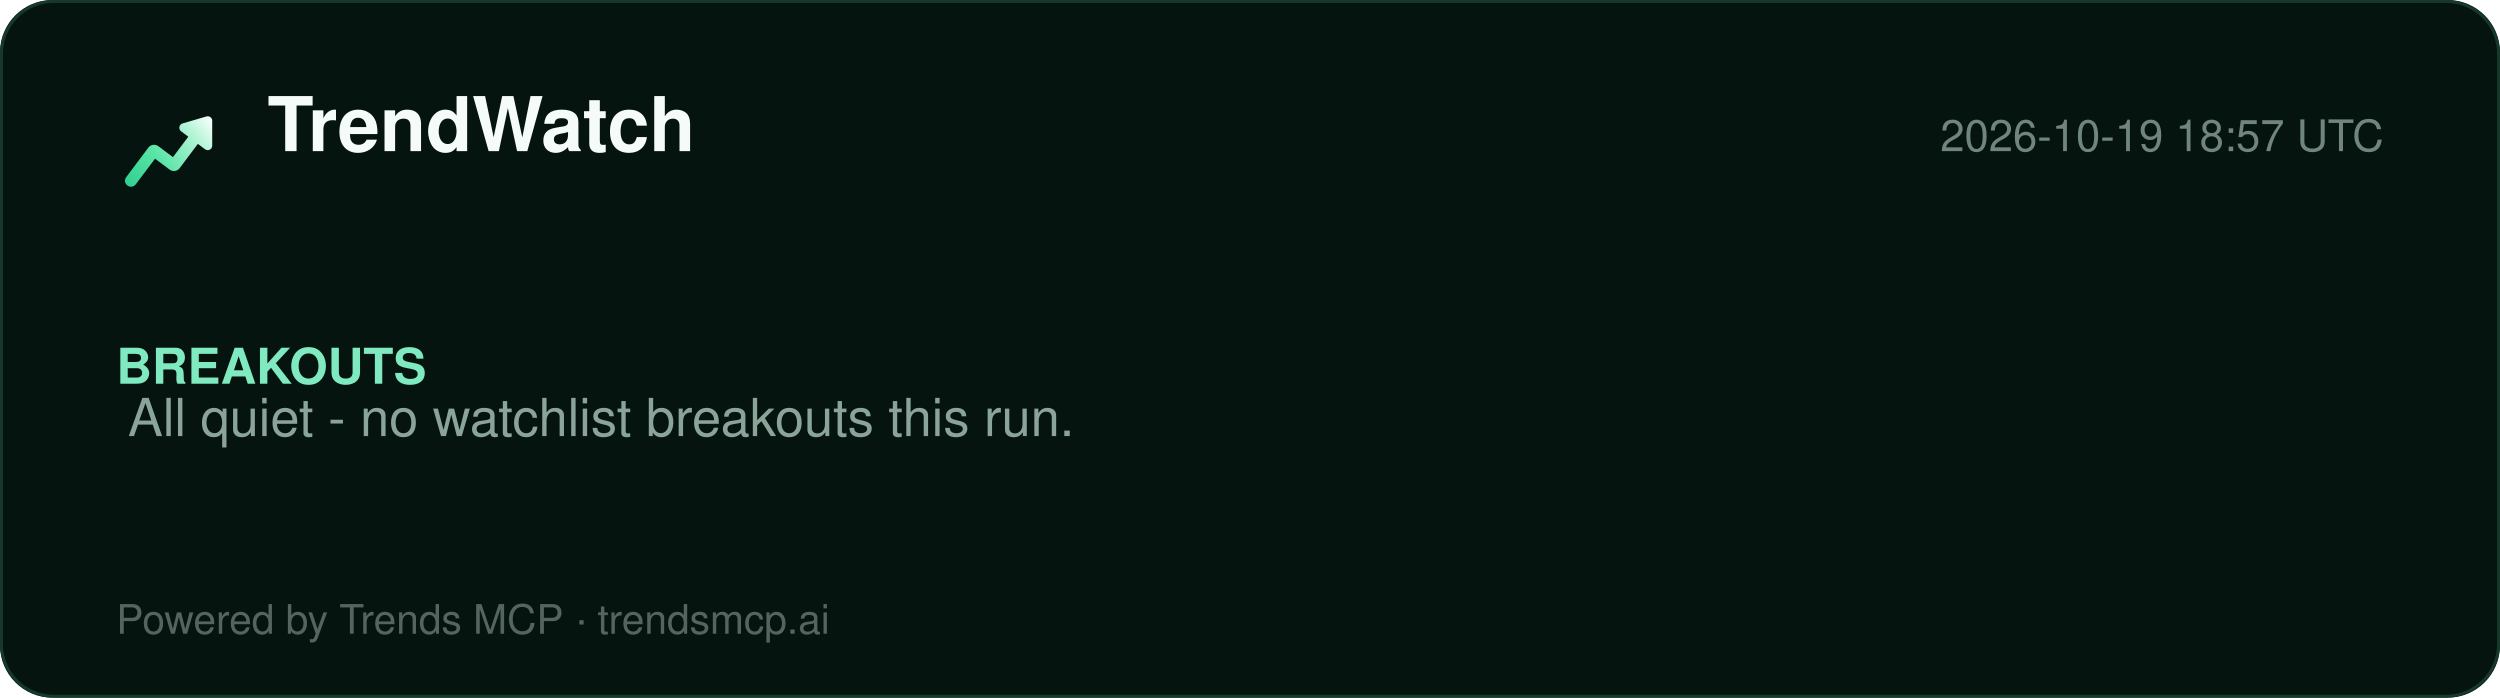
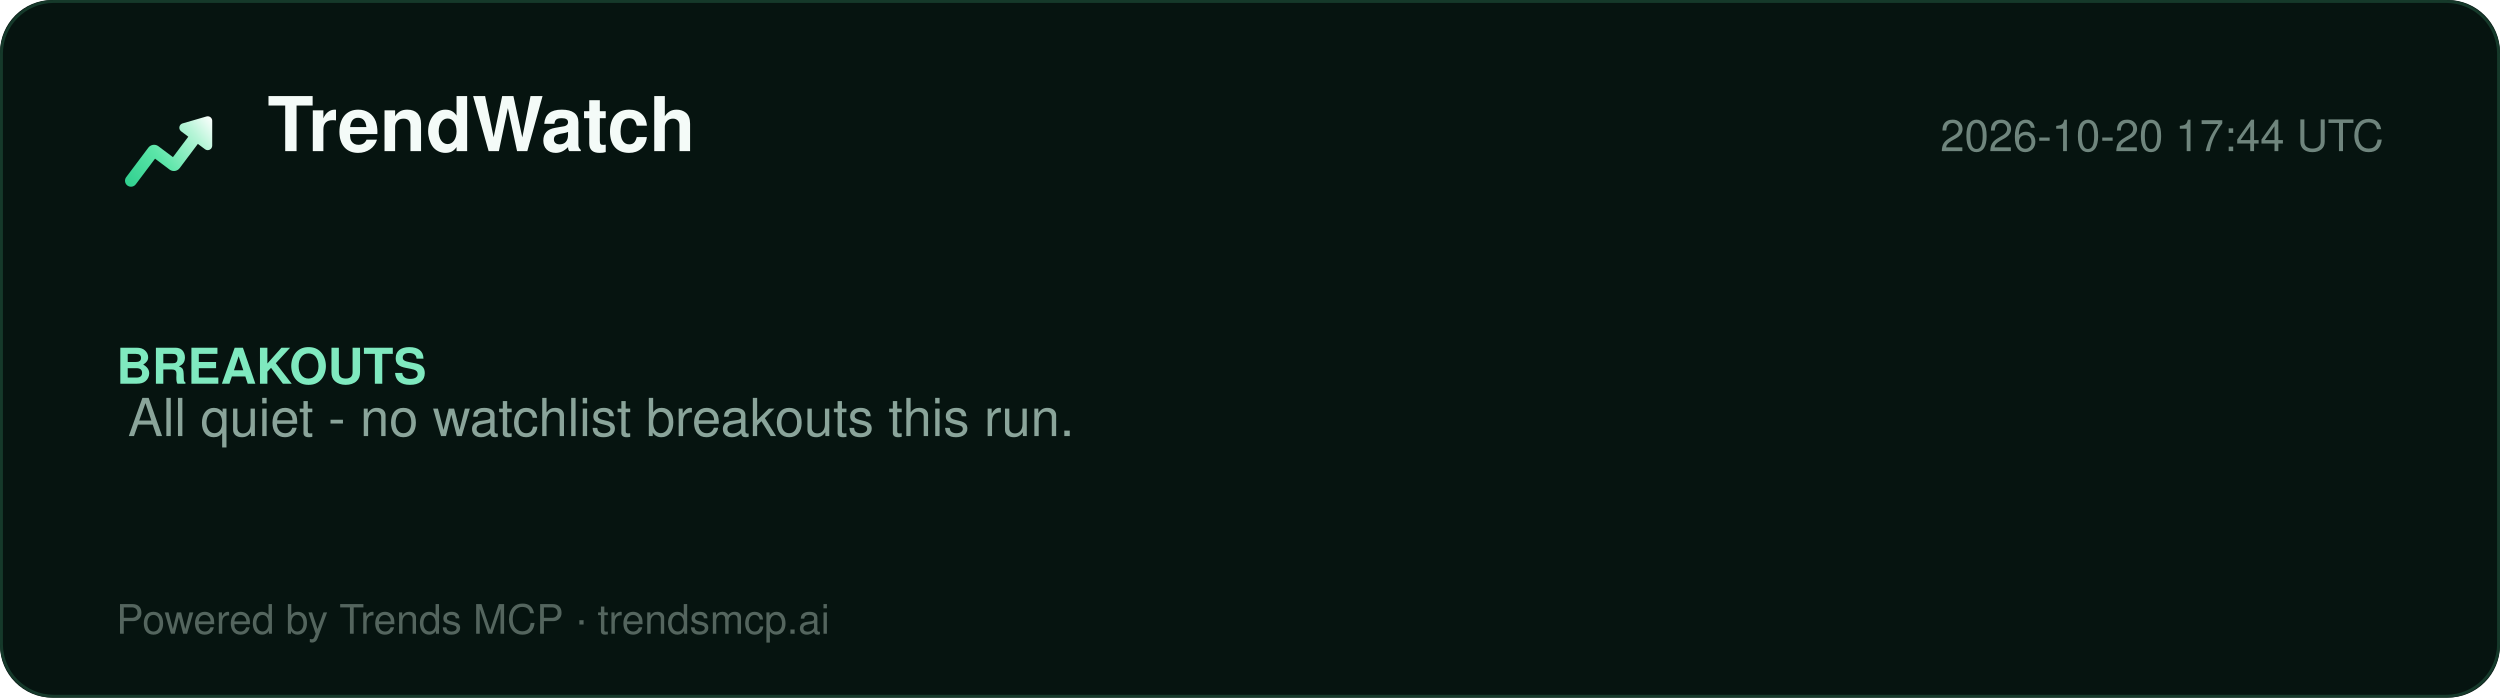
<svg xmlns="http://www.w3.org/2000/svg" width="860" height="240" viewBox="0 0 860 240" role="img" aria-label="TrendWatch report">
  <defs>
    <linearGradient id="lg" x1="2" y1="20" x2="22" y2="4" gradientUnits="userSpaceOnUse">
      <stop offset="0%" stop-color="#2ecf8e" />
      <stop offset="40%" stop-color="#5be5a8" />
      <stop offset="78%" stop-color="#b8f5d8" />
      <stop offset="100%" stop-color="#ffffff" />
    </linearGradient>
  </defs>
  <rect width="860" height="240" rx="18" fill="#061410" />
  <rect x="0.5" y="0.5" width="859" height="239" rx="18" fill="none" stroke="#15392a" />
  <g transform="translate(40,34) scale(1.5)">
    <path d="M20.684 4.042A1.029 1.029 0 0 1 22 5.03l-.001 5.712a1.03 1.03 0 0 1-1.647.823L18.71 10.33l-4.18 5.568a1.647 1.647 0 0 1-2.155.428l-.15-.1-3.337-2.507-4.418 5.885c-.42.56-1.185.707-1.777.368l-.144-.095a1.372 1.372 0 0 1-.368-1.776l.095-.144 5.077-6.762a1.646 1.646 0 0 1 2.156-.428l.149.1 3.336 2.506 3.522-4.69-1.647-1.237a1.03 1.03 0 0 1 .194-1.76l.137-.05 5.485-1.595-.001.001z" fill="url(#lg)" />
  </g>
  <text x="92" y="52" font-family="Segoe UI, Helvetica, Arial, sans-serif" font-size="26" font-weight="800" fill="#f4fbf8">TrendWatch</text>
-   <text x="820" y="52" font-family="Segoe UI, Helvetica, Arial, sans-serif" font-size="15" fill="#6f857d" text-anchor="end">2026-10-19 18:57 UTC</text>
+   <text x="820" y="52" font-family="Segoe UI, Helvetica, Arial, sans-serif" font-size="15" fill="#6f857d" text-anchor="end">2026-10-20 17:44 UTC</text>
  <line x1="40" y1="74" x2="820" y2="74" stroke="#13352700" />
  <g font-family="Segoe UI, Helvetica, Arial, sans-serif">
    <text x="40" y="132" font-size="17" font-weight="700" fill="#7fe9bf">BREAKOUTS</text>
    <text x="44" y="150" font-size="18" fill="#8aa49a">All quiet - no watchlist breakouts this run.</text>
  </g>
  <text x="40" y="218" font-family="Segoe UI, Helvetica, Arial, sans-serif" font-size="14" fill="#54655e">Powered by Trends MCP · trendsmcp.ai</text>
</svg>
